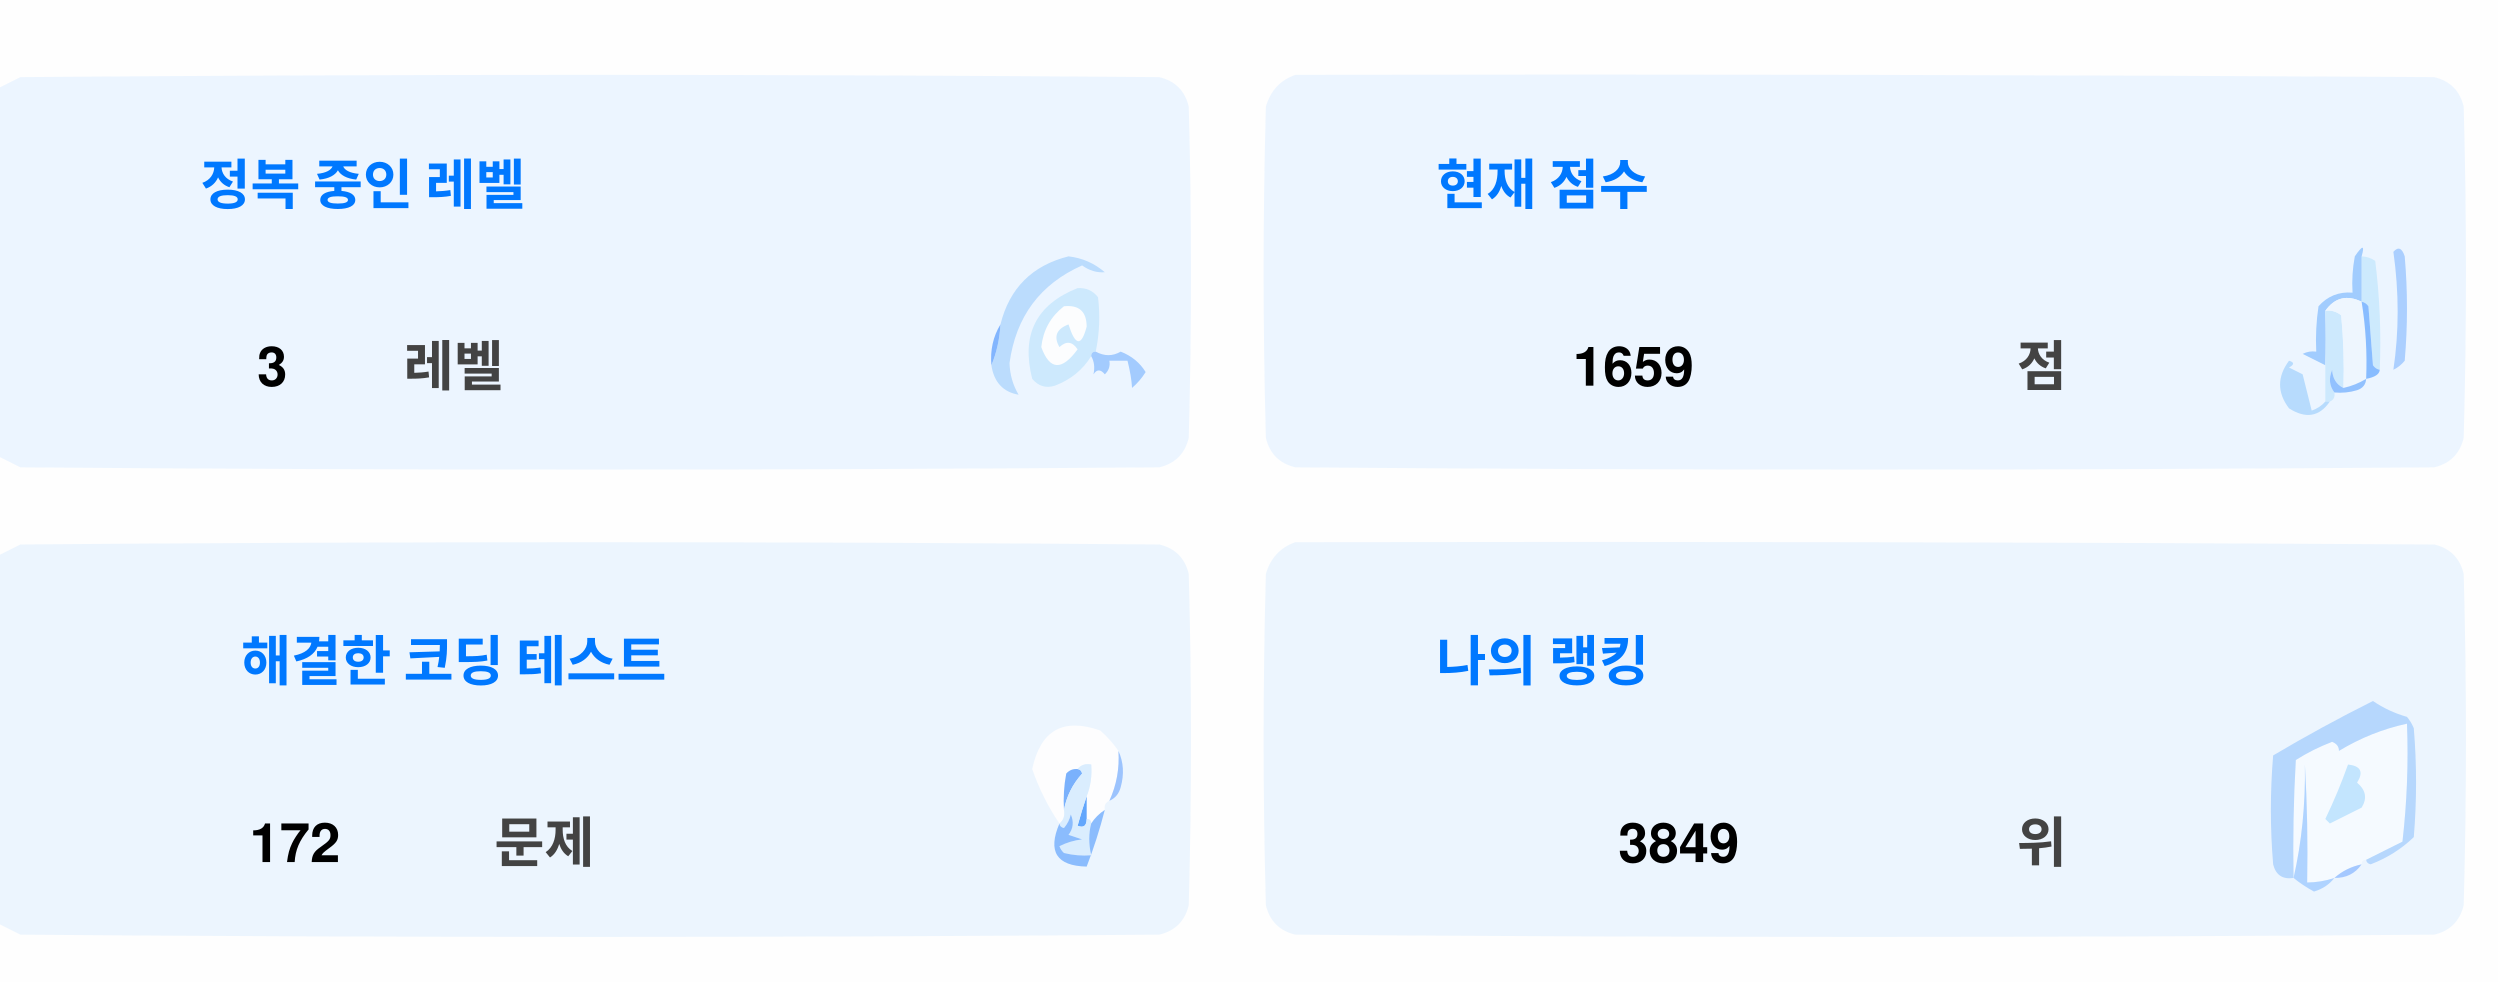
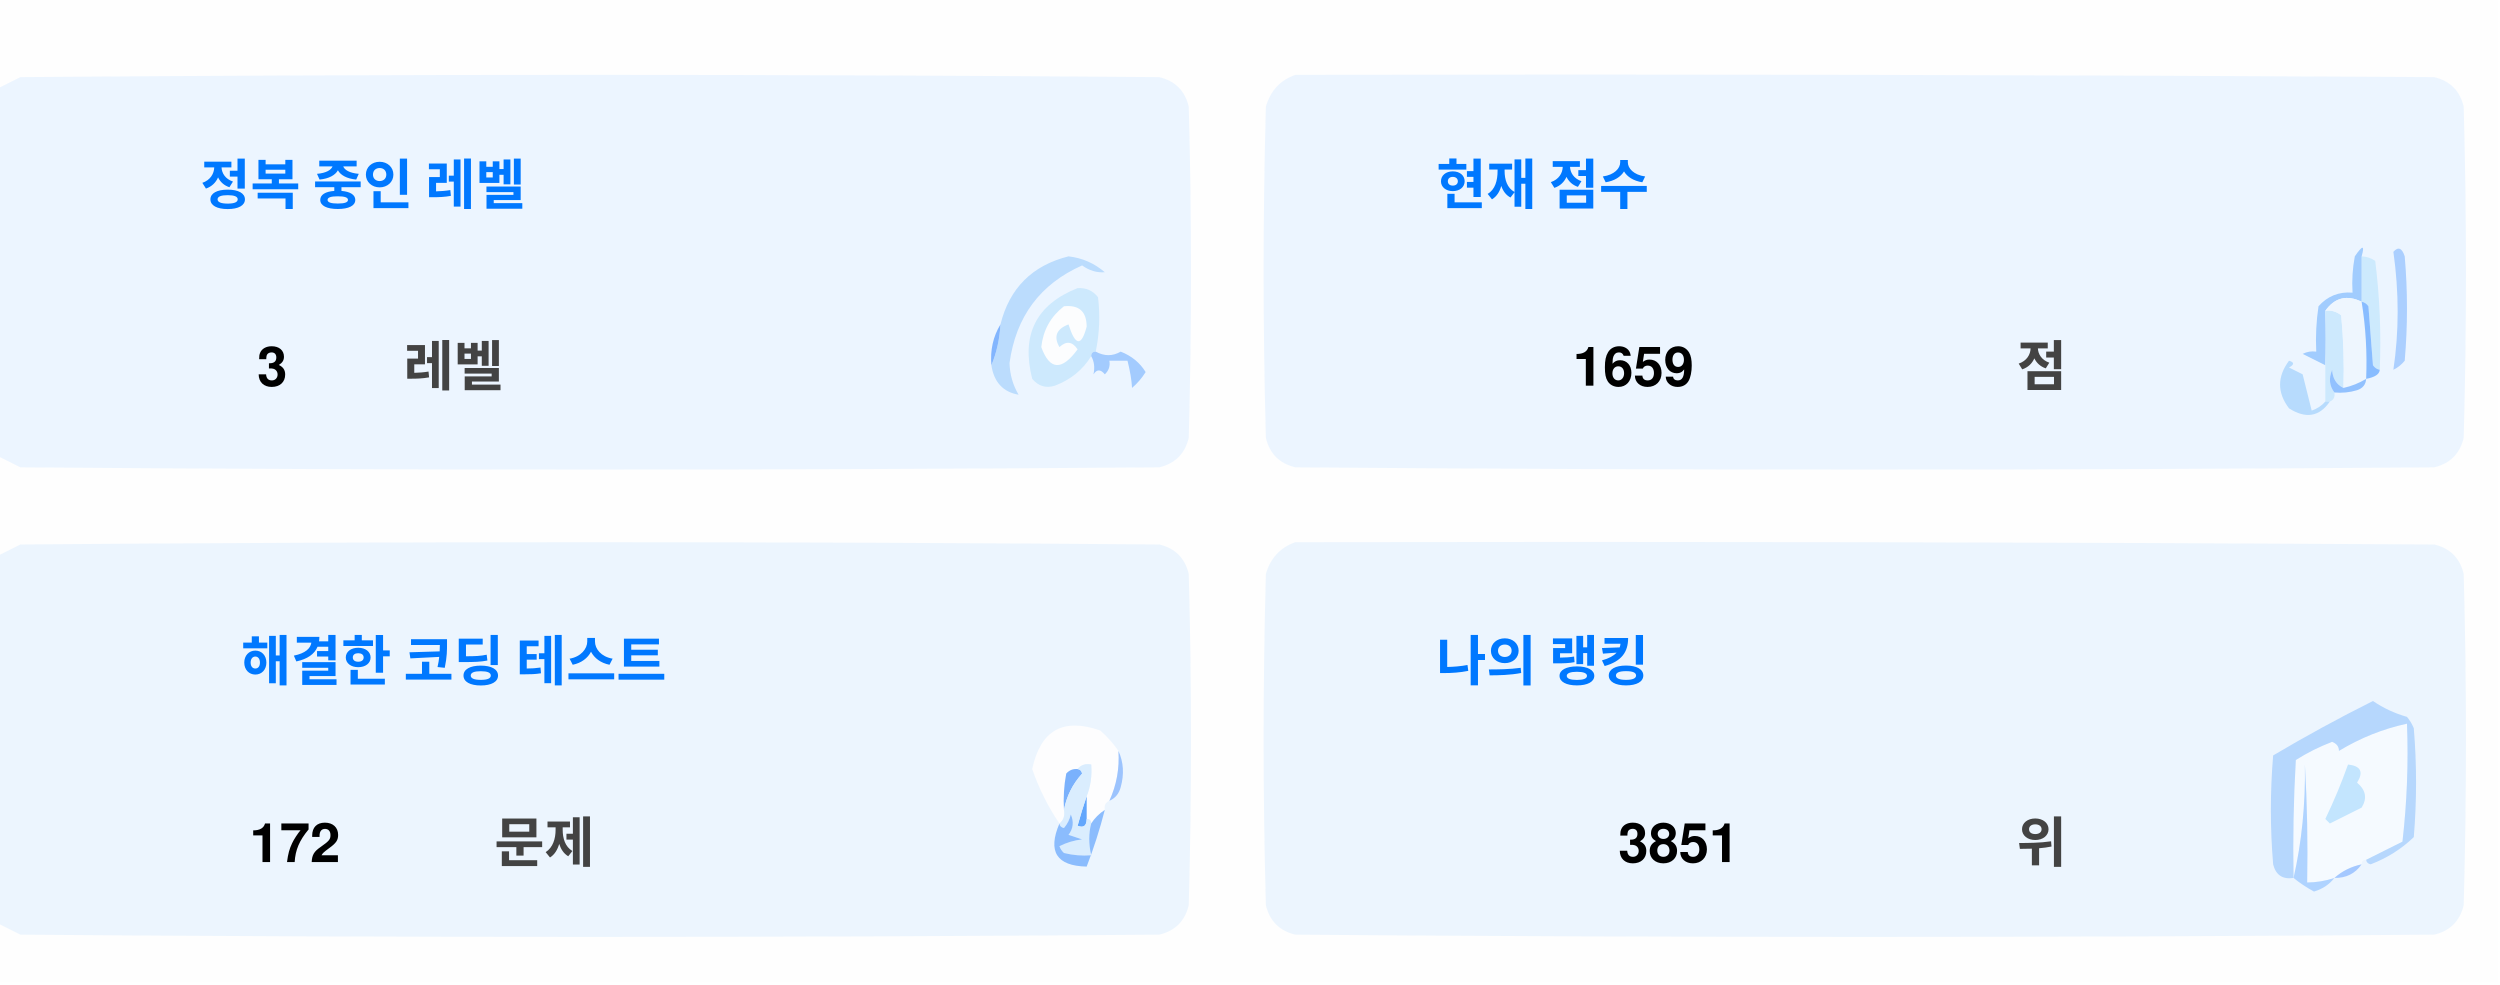
<svg xmlns="http://www.w3.org/2000/svg" version="1.1" width="551px" height="217px" style="shape-rendering:geometricPrecision; text-rendering:geometricPrecision; image-rendering:optimizeQuality; fill-rule:evenodd; clip-rule:evenodd">
  <style>.title {fill: #434343;font-size: 1rem;line-height: 1.5rem;font-weight: bold;font-family: -apple-system, BlinkMacSystemFont, Segoe UI, Helvetica, Arial, sans-serif, Apple Color Emoji, Segoe UI Emoji;}.desc {fill: #434343;font-size: 2.5rem;font-weight: bold;line-height: 1.5rem;font-family: -apple-system, BlinkMacSystemFont, Segoe UI, Helvetica, Arial, sans-serif, Apple Color Emoji, Segoe UI Emoji;}.desc-2 {fill: #434343;font-size: 1rem;font-weight: bold;line-height: 1.5rem;font-family: -apple-system, BlinkMacSystemFont, Segoe UI, Helvetica, Arial, sans-serif, Apple Color Emoji, Segoe UI Emoji;}.text, .desc {animation: twinkling 4s ease-in-out infinite;}@keyframes twinkling {40% { opacity: 1; }50% { opacity: 0.5; }60% { opacity: 1; }70% { opacity: 0.5; }80% { opacity: 1; }}</style>
  <g>
    <path style="opacity:1" fill="#fefefe" d="M -0.5,-0.5 C 183.167,-0.5 366.833,-0.5 550.5,-0.5C 550.5,71.833 550.5,144.167 550.5,216.5C 366.833,216.5 183.167,216.5 -0.5,216.5C -0.5,212.167 -0.5,207.833 -0.5,203.5C 1.14,204.32 2.807,205.153 4.5,206C 88.167,206.667 171.833,206.667 255.5,206C 259,205.167 261.167,203 262,199.5C 262.667,175.167 262.667,150.833 262,126.5C 261.167,123 259,120.833 255.5,120C 171.833,119.333 88.167,119.333 4.5,120C 2.807,120.847 1.14,121.68 -0.5,122.5C -0.5,115.167 -0.5,107.833 -0.5,100.5C 1.14,101.32 2.807,102.153 4.5,103C 88.167,103.667 171.833,103.667 255.5,103C 259,102.167 261.167,100 262,96.5C 262.667,72.167 262.667,47.833 262,23.5C 261.167,20 259,17.833 255.5,17C 171.833,16.333 88.167,16.333 4.5,17C 2.807,17.847 1.14,18.68 -0.5,19.5C -0.5,12.833 -0.5,6.167 -0.5,-0.5 Z" />
  </g>
  <g>
    <path style="opacity:1" fill="#ecf5ff" d="M -0.5,100.5 C -0.5,73.5 -0.5,46.5 -0.5,19.5C 1.14,18.68 2.807,17.847 4.5,17C 88.167,16.333 171.833,16.333 255.5,17C 259,17.833 261.167,20 262,23.5C 262.667,47.833 262.667,72.167 262,96.5C 261.167,100 259,102.167 255.5,103C 171.833,103.667 88.167,103.667 4.5,103C 2.807,102.153 1.14,101.32 -0.5,100.5 Z" />
  </g>
  <g>
    <path style="opacity:1" fill="#ecf5ff" d="M 285.5,16.5 C 369.167,16.333 452.834,16.5 536.5,17C 540,17.833 542.167,20 543,23.5C 543.667,47.833 543.667,72.167 543,96.5C 542.167,100 540,102.167 536.5,103C 452.833,103.667 369.167,103.667 285.5,103C 282,102.167 279.833,100 279,96.5C 278.333,72.167 278.333,47.833 279,23.5C 280.018,19.985 282.185,17.652 285.5,16.5 Z" />
  </g>
  <g>
    <path style="opacity:1" fill="#cdeafd" d="M 520.5,56.5 C 521.583,56.539 522.583,56.873 523.5,57.5C 524.498,65.472 524.831,73.472 524.5,81.5C 523.883,81.389 523.383,81.056 523,80.5C 522.667,76.167 522.333,71.833 522,67.5C 521.617,66.944 521.117,66.611 520.5,66.5C 520.5,63.167 520.5,59.833 520.5,56.5 Z" />
  </g>
  <g>
    <path style="opacity:1" fill="#abcfff" d="M 527.5,55.5 C 528.566,54.308 529.399,54.641 530,56.5C 530.667,64.167 530.667,71.833 530,79.5C 529.311,80.357 528.478,81.023 527.5,81.5C 528.758,73.08 528.758,64.414 527.5,55.5 Z" />
  </g>
  <g>
    <path style="opacity:1" fill="#bbdcfd" d="M 218.5,80.5 C 219.657,77.727 220.324,74.727 220.5,71.5C 222.49,63.51 227.49,58.51 235.5,56.5C 238.528,56.847 241.194,58.014 243.5,60C 241.744,60.141 240.078,59.641 238.5,58.5C 229.247,62.607 223.914,69.773 222.5,80C 222.565,82.526 223.232,84.859 224.5,87C 221.07,86.397 219.07,84.231 218.5,80.5 Z" />
  </g>
  <g>
    <path style="opacity:1" fill="#cde9fd" d="M 241.5,77.5 C 240.833,77.5 240.5,77.833 240.5,78.5C 238.628,81.529 235.961,83.695 232.5,85C 230.536,85.624 228.869,85.124 227.5,83.5C 225.021,73.791 228.354,67.124 237.5,63.5C 239.374,63.39 240.874,64.056 242,65.5C 242.497,69.524 242.331,73.524 241.5,77.5 Z" />
  </g>
  <g>
    <path style="opacity:1" fill="#fcfdfe" d="M 234.5,67.5 C 237.826,67.162 239.493,68.662 239.5,72C 238.334,76.434 237,76.267 235.5,71.5C 232.832,72.515 232.166,74.182 233.5,76.5C 235.017,75.089 236.351,75.256 237.5,77C 234.006,81.771 231.34,81.605 229.5,76.5C 229.904,72.771 231.571,69.771 234.5,67.5 Z" />
  </g>
  <g>
    <path style="opacity:1" fill="#a1ccfe" d="M 520.5,56.5 C 520.5,59.833 520.5,63.167 520.5,66.5C 517.238,64.922 514.572,65.589 512.5,68.5C 512.617,72.81 512.617,76.81 512.5,80.5C 510.86,79.68 509.193,78.847 507.5,78C 508.448,77.517 509.448,77.35 510.5,77.5C 510.335,74.15 510.502,70.817 511,67.5C 512.995,65.253 515.495,64.253 518.5,64.5C 518.336,61.813 518.503,59.146 519,56.5C 520.731,53.969 521.231,53.969 520.5,56.5 Z" />
  </g>
  <g>
    <path style="opacity:1" fill="#cde9fd" d="M 512.5,68.5 C 513.822,68.33 514.989,68.663 516,69.5C 516.499,74.823 516.666,80.156 516.5,85.5C 514.955,84.77 514.122,83.437 514,81.5C 513.22,83.387 513.387,85.054 514.5,86.5C 514.672,87.492 514.338,88.158 513.5,88.5C 513.167,88.5 512.833,88.5 512.5,88.5C 512.5,85.833 512.5,83.167 512.5,80.5C 512.617,76.81 512.617,72.81 512.5,68.5 Z" />
  </g>
  <g>
    <path style="opacity:1" fill="#eef6fe" d="M 520.5,66.5 C 521.407,72.106 521.74,77.773 521.5,83.5C 519.95,84.441 518.284,85.108 516.5,85.5C 516.666,80.156 516.499,74.823 516,69.5C 514.989,68.663 513.822,68.33 512.5,68.5C 514.572,65.589 517.238,64.922 520.5,66.5 Z" />
  </g>
  <g>
    <path style="opacity:1" fill="#88bcff" d="M 520.5,66.5 C 521.117,66.611 521.617,66.944 522,67.5C 522.333,71.833 522.667,76.167 523,80.5C 523.383,81.056 523.883,81.389 524.5,81.5C 524.445,82.469 523.445,83.136 521.5,83.5C 521.74,77.773 521.407,72.106 520.5,66.5 Z" />
  </g>
  <g>
    <path style="opacity:1" fill="#82b5fe" d="M 220.5,71.5 C 220.324,74.727 219.657,77.727 218.5,80.5C 218.215,77.171 218.882,74.171 220.5,71.5 Z" />
  </g>
  <g>
    <path style="opacity:1" fill="#a3cbfe" d="M 240.5,78.5 C 240.5,77.833 240.833,77.5 241.5,77.5C 243.391,78.536 245.224,78.536 247,77.5C 249.391,78.429 251.225,79.929 252.5,82C 251.681,83.319 250.681,84.486 249.5,85.5C 249.409,83.777 249.075,81.777 248.5,79.5C 247.167,79.5 245.833,79.5 244.5,79.5C 244.719,80.675 244.386,81.675 243.5,82.5C 242.575,81.359 241.741,81.359 241,82.5C 241.331,80.981 241.164,79.648 240.5,78.5 Z" />
  </g>
  <g>
    <path style="opacity:1" fill="#b7dbfd" d="M 512.5,88.5 C 512.833,88.5 513.167,88.5 513.5,88.5C 511.199,91.857 508.199,92.357 504.5,90C 501.872,86.535 501.872,83.035 504.5,79.5C 505.696,79.846 505.696,80.346 504.5,81C 505.5,81.5 506.5,82 507.5,82.5C 508.167,85.167 508.833,87.833 509.5,90.5C 510.739,90.058 511.739,89.391 512.5,88.5 Z" />
  </g>
  <g>
    <path style="opacity:1" fill="#92c1fe" d="M 516.5,85.5 C 518.284,85.108 519.95,84.441 521.5,83.5C 521.423,84.75 520.756,85.583 519.5,86C 517.866,86.493 516.199,86.66 514.5,86.5C 513.387,85.054 513.22,83.387 514,81.5C 514.122,83.437 514.955,84.77 516.5,85.5 Z" />
  </g>
  <g>
    <path style="opacity:1" fill="#ecf5fe" d="M -0.5,203.5 C -0.5,176.5 -0.5,149.5 -0.5,122.5C 1.14,121.68 2.807,120.847 4.5,120C 88.167,119.333 171.833,119.333 255.5,120C 259,120.833 261.167,123 262,126.5C 262.667,150.833 262.667,175.167 262,199.5C 261.167,203 259,205.167 255.5,206C 171.833,206.667 88.167,206.667 4.5,206C 2.807,205.153 1.14,204.32 -0.5,203.5 Z" />
  </g>
  <g>
    <path style="opacity:1" fill="#ecf5fe" d="M 285.5,119.5 C 369.167,119.333 452.834,119.5 536.5,120C 540,120.833 542.167,123 543,126.5C 543.667,150.833 543.667,175.167 543,199.5C 542.167,203 540,205.167 536.5,206C 452.833,206.667 369.167,206.667 285.5,206C 282,205.167 279.833,203 279,199.5C 278.333,175.167 278.333,150.833 279,126.5C 280.018,122.985 282.185,120.652 285.5,119.5 Z" />
  </g>
  <g>
    <path style="opacity:1" fill="#fdfdfe" d="M 246.5,165.5 C 246.758,169.367 246.092,173.034 244.5,176.5C 243.662,176.842 243.328,177.508 243.5,178.5C 242.272,179.306 241.272,180.306 240.5,181.5C 240.5,180.833 240.167,180.5 239.5,180.5C 239.5,178.833 239.5,177.167 239.5,175.5C 240.369,173.283 240.702,170.95 240.5,168.5C 239.209,168.263 238.209,168.596 237.5,169.5C 236.504,169.414 235.671,169.748 235,170.5C 234.503,173.146 234.336,175.813 234.5,178.5C 234.737,179.791 234.404,180.791 233.5,181.5C 230.986,177.806 228.986,173.806 227.5,169.5C 229.309,160.957 234.309,158.124 242.5,161C 244.07,162.397 245.404,163.897 246.5,165.5 Z" />
  </g>
  <g>
    <path style="opacity:1" fill="#f5faff" d="M 521.5,189.5 C 520.833,189.5 520.5,189.833 520.5,190.5C 518.181,190.992 516.181,191.992 514.5,193.5C 512.565,194.15 510.565,194.483 508.5,194.5C 508.666,185.827 508.5,177.16 508,168.5C 508.141,177.227 507.308,185.56 505.5,193.5C 505.334,184.827 505.5,176.16 506,167.5C 508.527,165.903 511.194,164.57 514,163.5C 515.011,163.892 515.511,164.559 515.5,165.5C 520.21,162.641 525.21,160.641 530.5,159.5C 530.831,168.192 530.498,176.859 529.5,185.5C 526.807,186.847 524.14,188.18 521.5,189.5 Z" />
  </g>
  <g>
    <path style="opacity:1" fill="#b6d7fd" d="M 521.5,189.5 C 524.14,188.18 526.807,186.847 529.5,185.5C 530.498,176.859 530.831,168.192 530.5,159.5C 525.21,160.641 520.21,162.641 515.5,165.5C 515.511,164.559 515.011,163.892 514,163.5C 511.194,164.57 508.527,165.903 506,167.5C 505.5,176.16 505.334,184.827 505.5,193.5C 503.089,193.863 501.589,192.863 501,190.5C 500.333,182.5 500.333,174.5 501,166.5C 508.173,162.246 515.507,158.246 523,154.5C 525.304,156.068 527.804,157.235 530.5,158C 531.126,158.75 531.626,159.584 532,160.5C 532.667,168.5 532.667,176.5 532,184.5C 529.292,187.111 526.125,189.111 522.5,190.5C 521.893,190.376 521.56,190.043 521.5,189.5 Z" />
  </g>
  <g>
    <path style="opacity:1" fill="#c3e5fe" d="M 517.5,168.5 C 520.317,168.801 520.984,170.134 519.5,172.5C 521.439,174.122 521.772,175.956 520.5,178C 518.167,179.167 515.833,180.333 513.5,181.5C 513.167,181.167 512.833,180.833 512.5,180.5C 514.414,176.515 516.081,172.515 517.5,168.5 Z" />
  </g>
  <g>
    <path style="opacity:1" fill="#7ab1fc" d="M 237.5,169.5 C 238.043,169.56 238.376,169.893 238.5,170.5C 236.395,172.836 235.062,175.503 234.5,178.5C 234.336,175.813 234.503,173.146 235,170.5C 235.671,169.748 236.504,169.414 237.5,169.5 Z" />
  </g>
  <g>
    <path style="opacity:1" fill="#afd3ff" d="M 514.5,193.5 C 513.378,194.947 511.878,195.947 510,196.5C 508.348,195.601 506.848,194.601 505.5,193.5C 507.308,185.56 508.141,177.227 508,168.5C 508.5,177.16 508.666,185.827 508.5,194.5C 510.565,194.483 512.565,194.15 514.5,193.5 Z" />
  </g>
  <g>
    <path style="opacity:1" fill="#9cc3fd" d="M 246.5,165.5 C 247.634,167.966 247.801,170.633 247,173.5C 246.623,174.942 245.79,175.942 244.5,176.5C 246.092,173.034 246.758,169.367 246.5,165.5 Z" />
  </g>
  <g>
    <path style="opacity:1" fill="#62a6fc" d="M 239.5,175.5 C 239.5,177.167 239.5,178.833 239.5,180.5C 239.483,182.028 238.816,182.528 237.5,182C 238.117,179.723 238.784,177.556 239.5,175.5 Z" />
  </g>
  <g>
    <path style="opacity:1" fill="#daedfe" d="M 237.5,169.5 C 238.209,168.596 239.209,168.263 240.5,168.5C 240.702,170.95 240.369,173.283 239.5,175.5C 238.784,177.556 238.117,179.723 237.5,182C 238.816,182.528 239.483,182.028 239.5,180.5C 240.167,180.5 240.5,180.833 240.5,181.5C 239.918,183.669 239.918,186.002 240.5,188.5C 238.473,188.662 236.473,188.495 234.5,188C 234.043,187.586 233.709,187.086 233.5,186.5C 235.078,185.702 236.744,185.202 238.5,185C 237.5,184.667 236.5,184.333 235.5,184C 236.554,182.612 236.72,181.112 236,179.5C 235.751,180.624 235.251,181.624 234.5,182.5C 233.893,182.376 233.56,182.043 233.5,181.5C 234.404,180.791 234.737,179.791 234.5,178.5C 235.062,175.503 236.395,172.836 238.5,170.5C 238.376,169.893 238.043,169.56 237.5,169.5 Z" />
  </g>
  <g>
    <path style="opacity:1" fill="#8bbcfd" d="M 243.5,178.5 C 242.395,182.803 241.062,186.969 239.5,191C 232.857,190.847 230.857,187.68 233.5,181.5C 233.56,182.043 233.893,182.376 234.5,182.5C 235.251,181.624 235.751,180.624 236,179.5C 236.72,181.112 236.554,182.612 235.5,184C 236.5,184.333 237.5,184.667 238.5,185C 236.744,185.202 235.078,185.702 233.5,186.5C 233.709,187.086 234.043,187.586 234.5,188C 236.473,188.495 238.473,188.662 240.5,188.5C 239.918,186.002 239.918,183.669 240.5,181.5C 241.272,180.306 242.272,179.306 243.5,178.5 Z" />
  </g>
  <g>
    <path style="opacity:1" fill="#a4c8ff" d="M 520.5,190.5 C 519.089,192.539 517.089,193.539 514.5,193.5C 516.181,191.992 518.181,190.992 520.5,190.5 Z" />
  </g>
  <text text-anchor="middle" x="80" y="45" class="title" style="fill:#0078ff;" stroke="#none" stroke-width="1">정복 중인 레벨</text>
  <text text-anchor="middle" x="60" y="85" class="desc" style="fill:#000000;" stroke="#none" stroke-width="1">3</text>
  <text text-anchor="middle" x="100" y="85" class="desc-2" style="fill:#434343;" stroke="#none" stroke-width="1">레벨</text>
  <text text-anchor="middle" x="340" y="45" class="title" style="fill:#0078ff;" stroke="#none" stroke-width="1">현재 점수</text>
  <text text-anchor="middle" x="360" y="85" class="desc" style="fill:#000000;" stroke="#none" stroke-width="1">1659</text>
  <text text-anchor="middle" x="450" y="85" class="desc-2" style="fill:#434343;" stroke="#none" stroke-width="1">점</text>
  <text text-anchor="middle" x="100" y="150" class="title" style="fill:#0078ff;" stroke="#none" stroke-width="1">해결한 코딩 테스트</text>
  <text text-anchor="middle" x="65" y="190" class="desc" style="fill:#000000;" stroke="#none" stroke-width="1">172</text>
  <text text-anchor="middle" x="120" y="190" class="desc-2" style="fill:#434343;" stroke="#none" stroke-width="1">문제</text>
  <text text-anchor="middle" x="340" y="150" class="title" style="fill:#0078ff;" stroke="#none" stroke-width="1">나의 랭킹</text>
-   <text text-anchor="middle" x="370" y="190" class="desc" style="fill:#000000;" stroke="#none" stroke-width="1">3849</text>
+   <text text-anchor="middle" x="370" y="190" class="desc" style="fill:#000000;" stroke="#none" stroke-width="1">3851</text>
  <text text-anchor="middle" x="450" y="190" class="desc-2" style="fill:#434343;" stroke="#none" stroke-width="1">위</text>
</svg>
